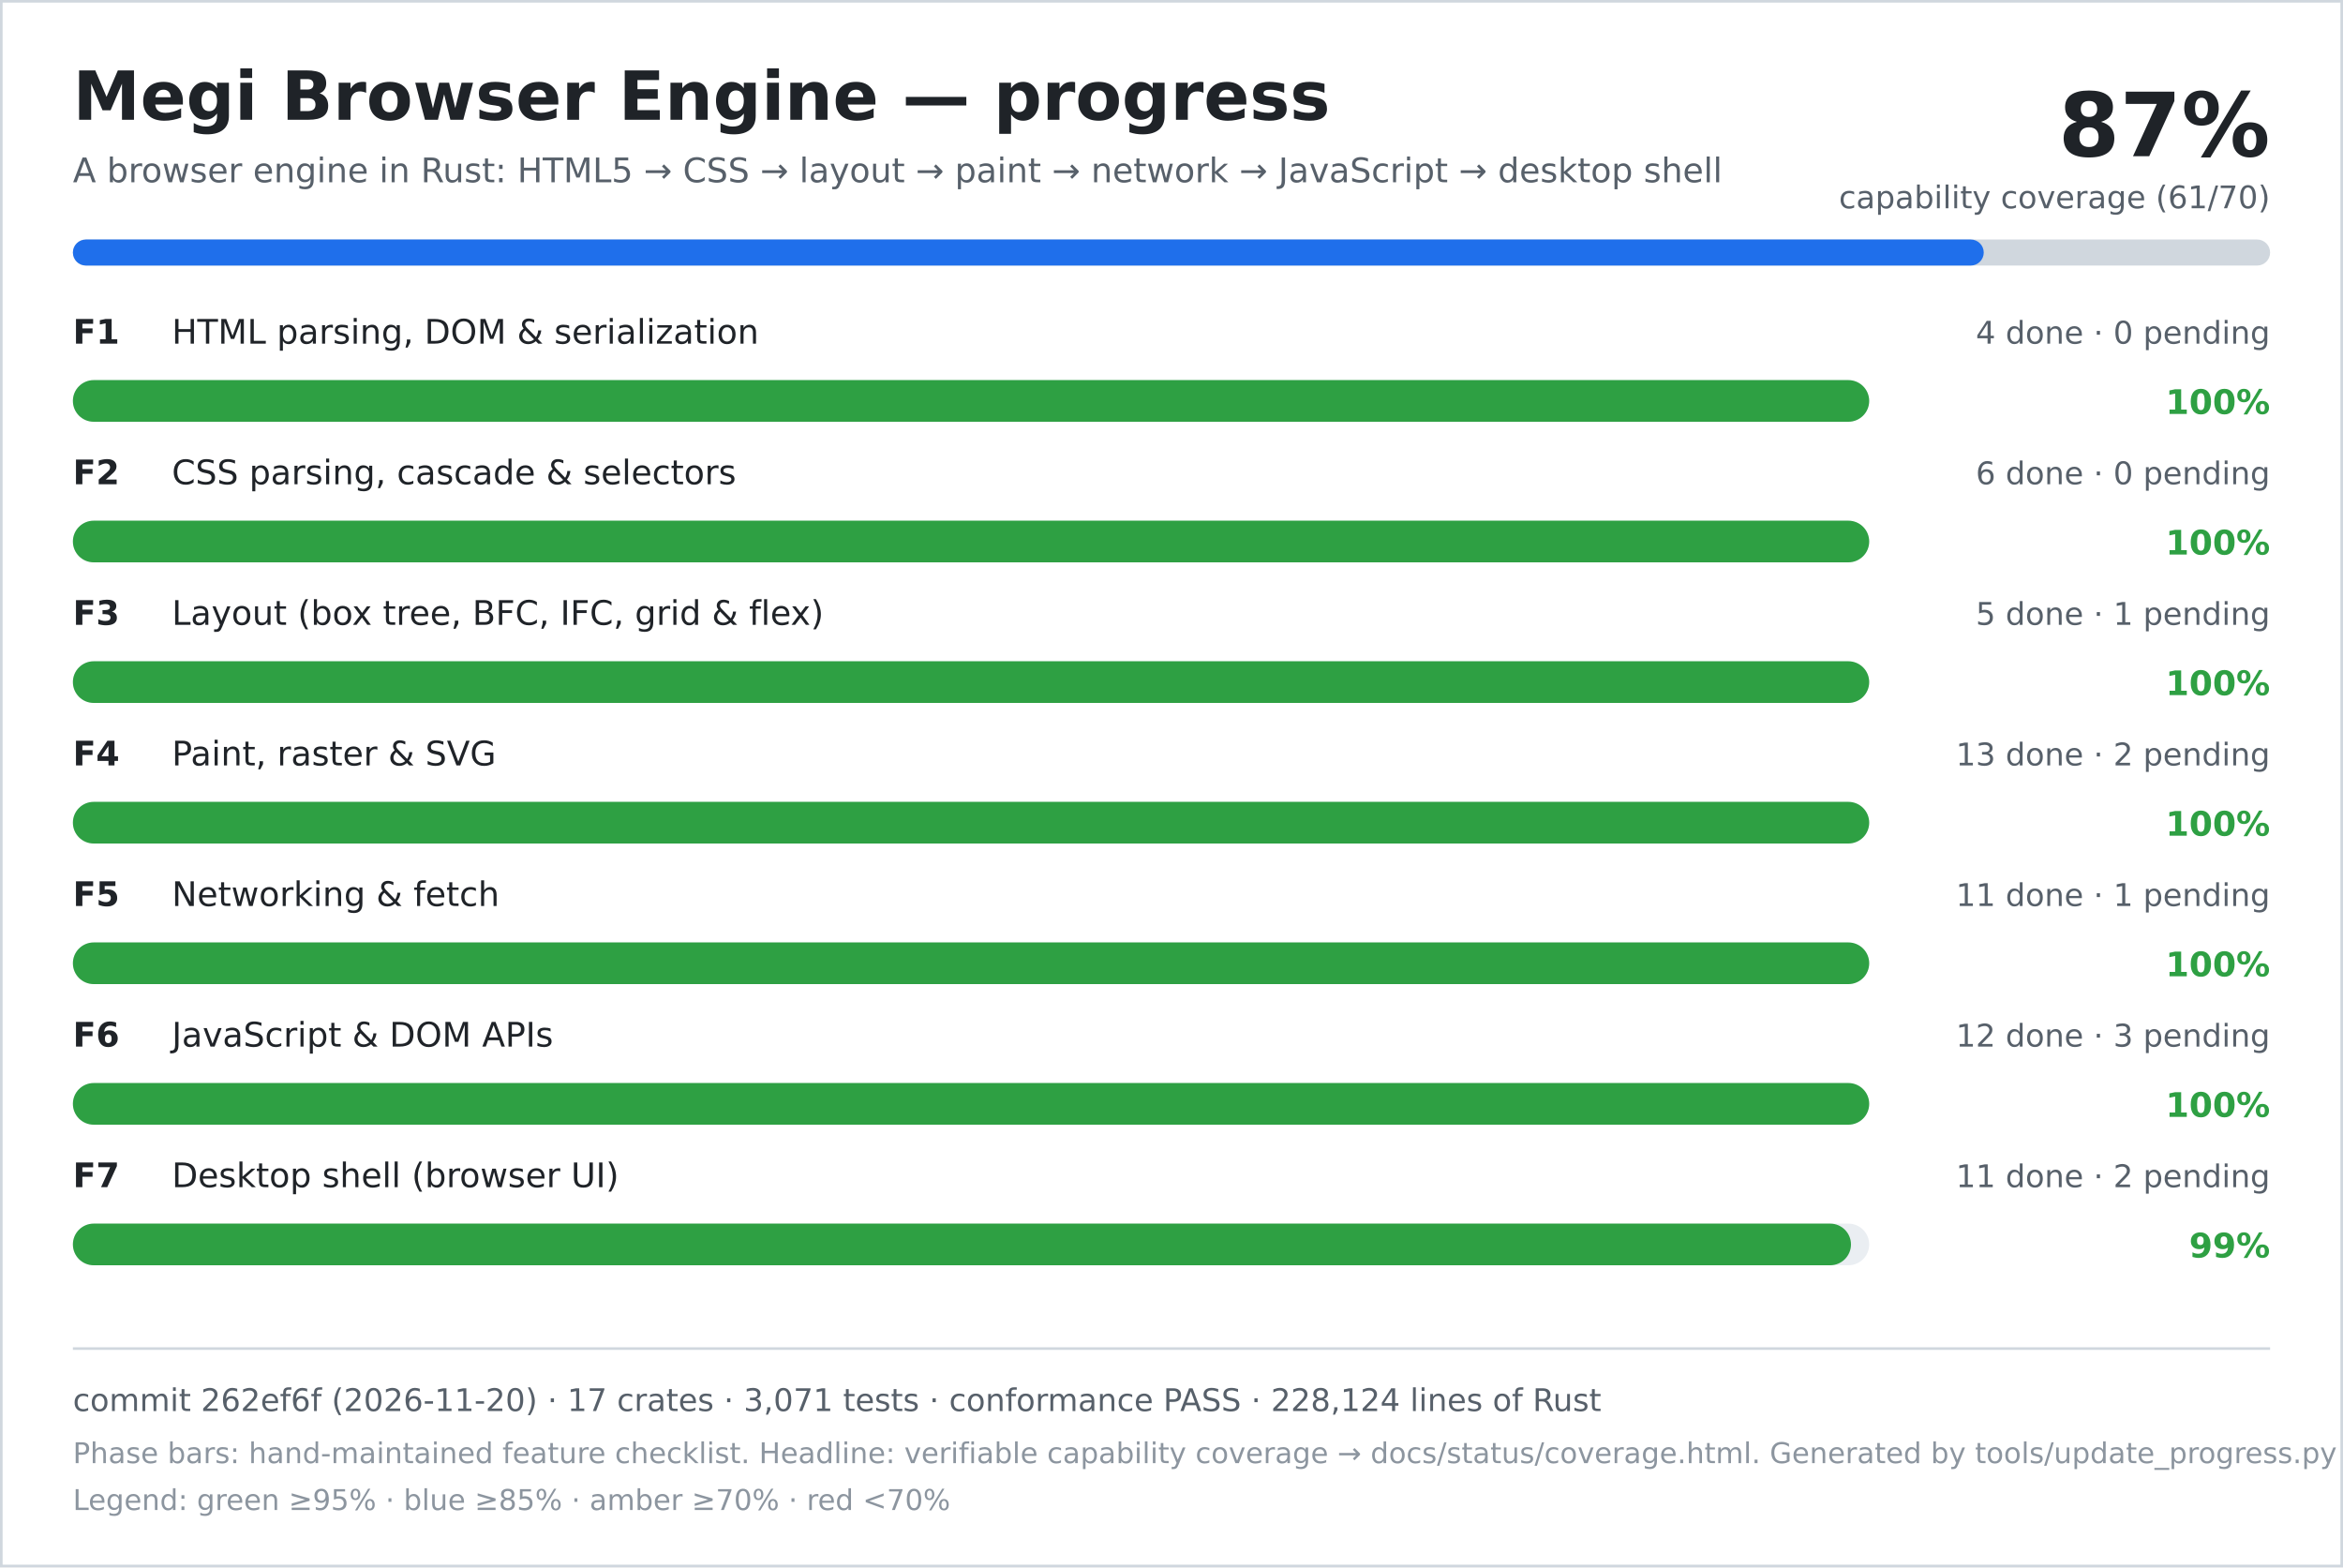
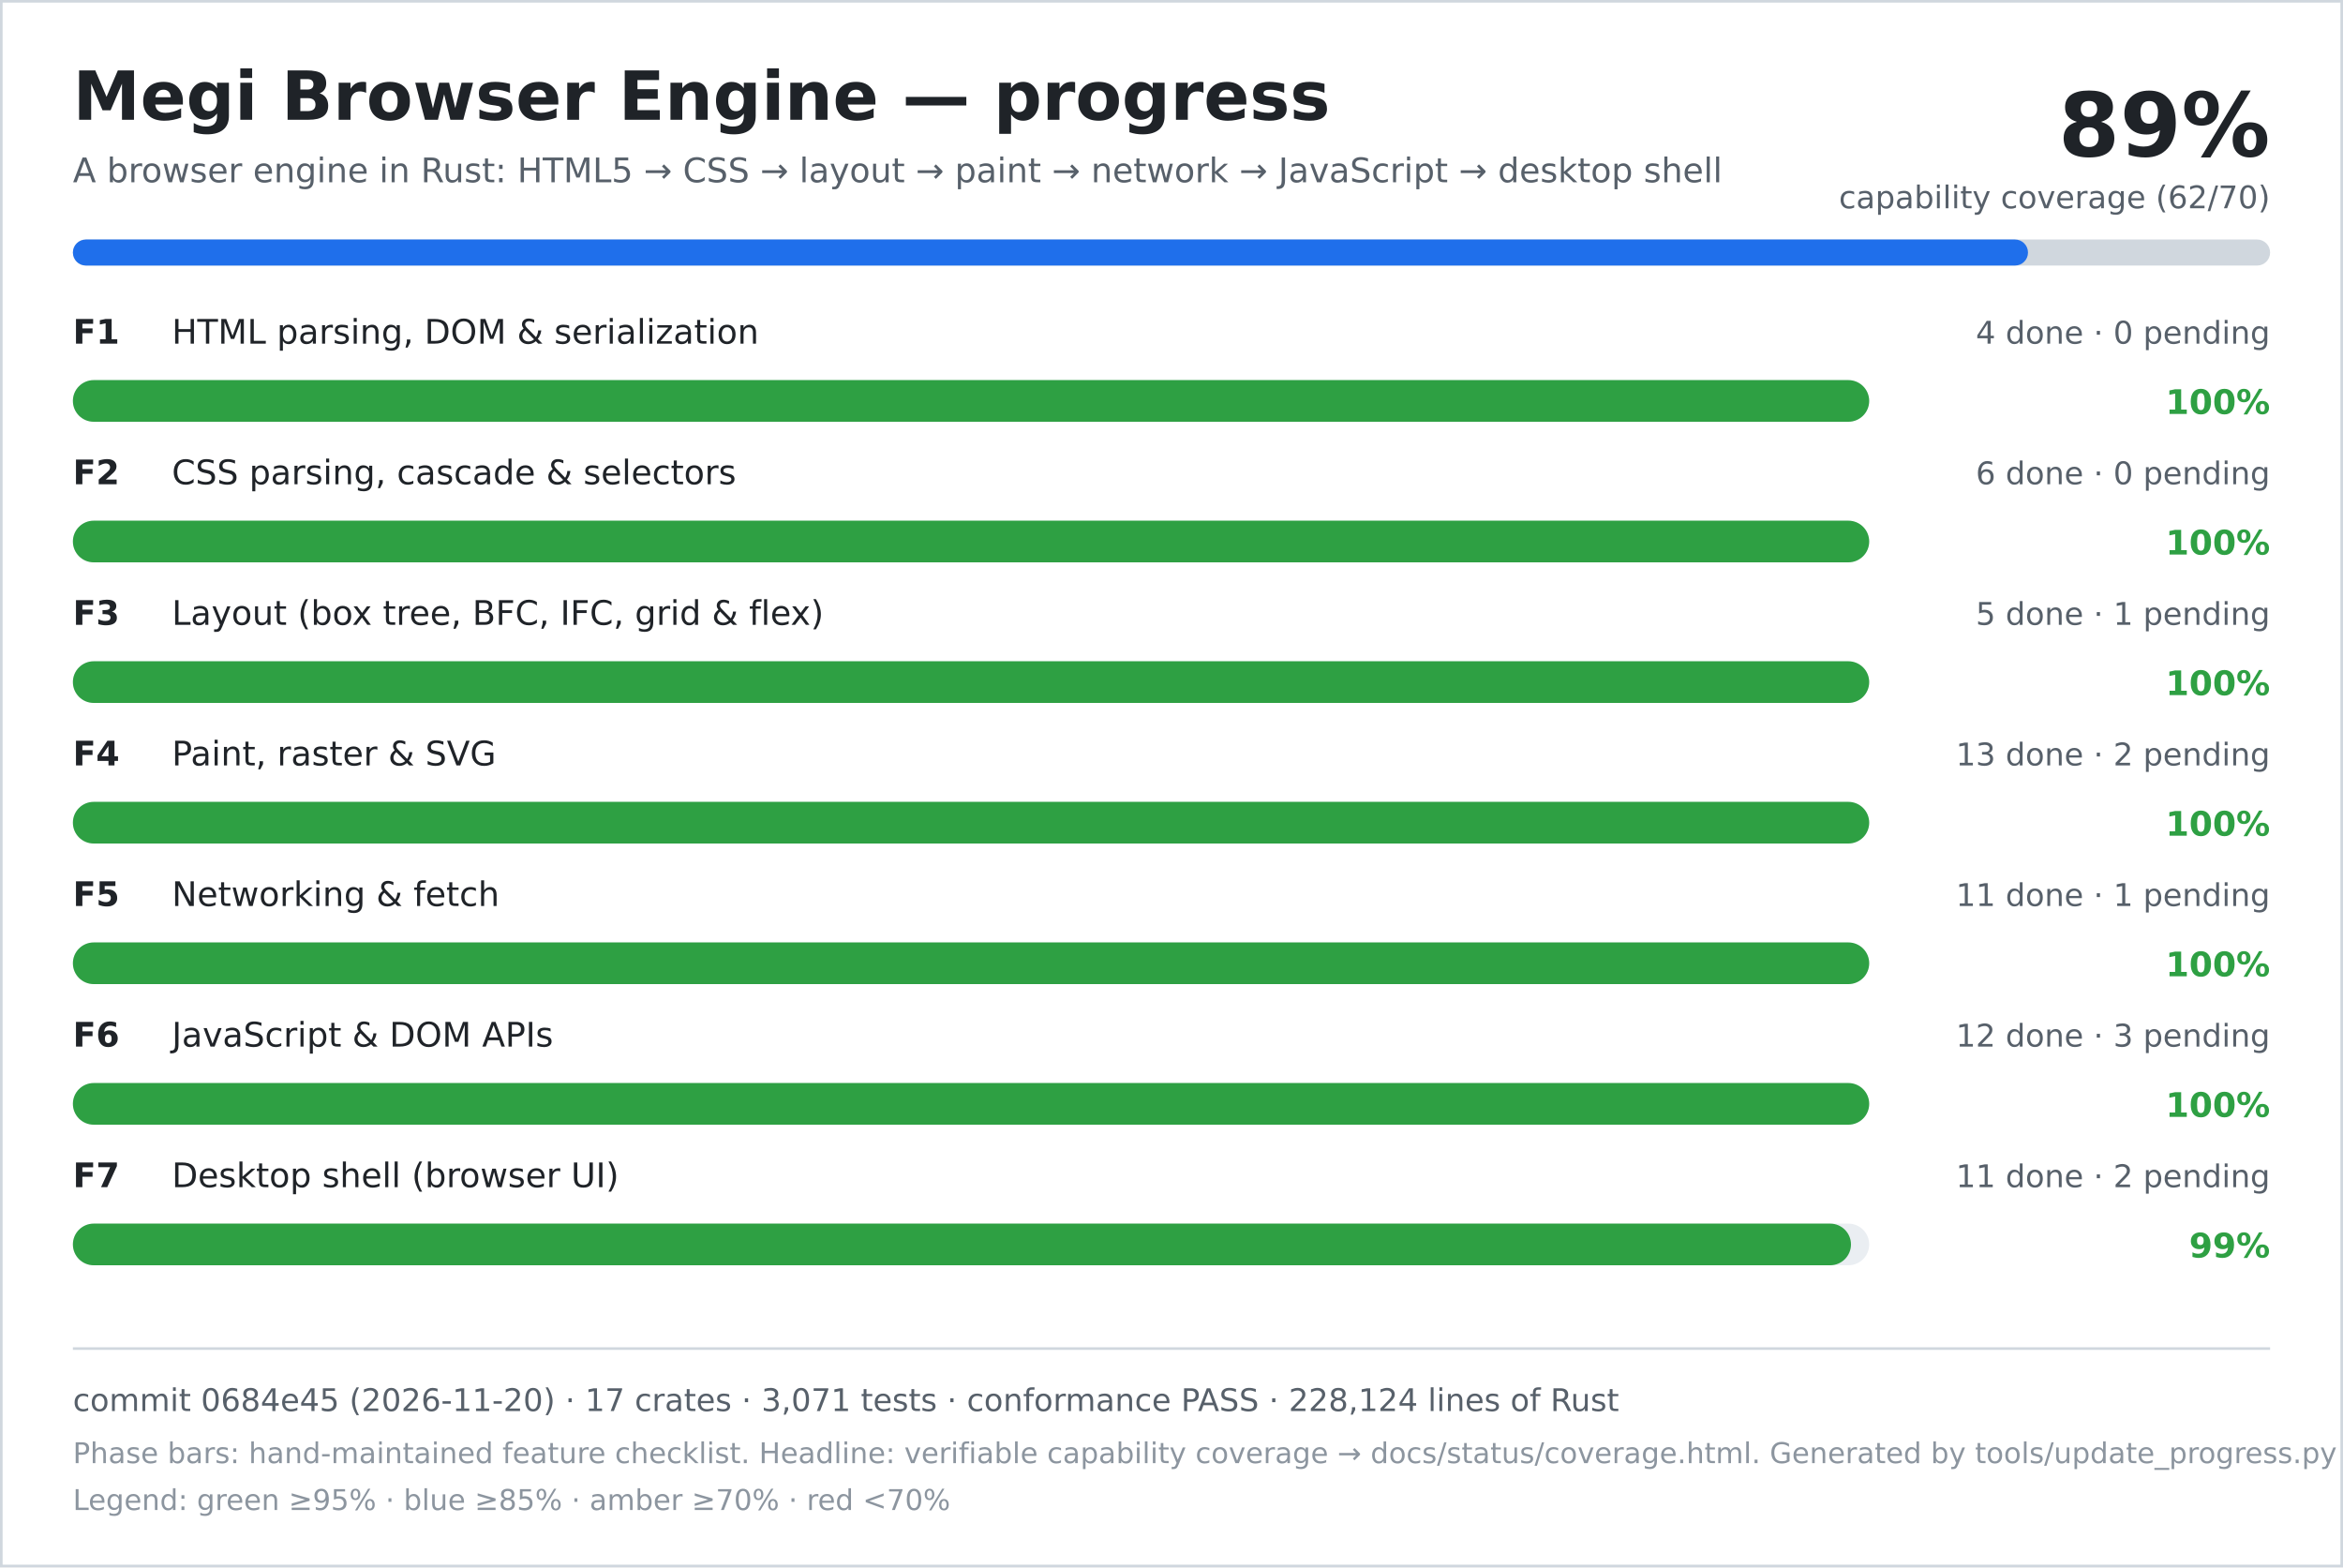
<svg xmlns="http://www.w3.org/2000/svg" width="900" height="602" viewBox="0 0 900 602" role="img" aria-labelledby="title desc">
  <rect width="900" height="602" fill="#ffffff" />
  <rect x="0.5" y="0.5" width="899" height="601" fill="none" stroke="#d0d7de" />
  <text x="28" y="46" font-family="DejaVu Sans, Verdana, sans-serif" font-size="26" font-weight="700" fill="#1f2328">Megi Browser Engine — progress</text>
  <text x="28" y="70" font-family="DejaVu Sans, Verdana, sans-serif" font-size="13" fill="#57606a">A browser engine in Rust: HTML5 → CSS → layout → paint → network → JavaScript → desktop shell</text>
-   <text x="872" y="60" text-anchor="end" font-family="DejaVu Sans, Verdana, sans-serif" font-size="34" font-weight="700" fill="#1f2328">87%</text>
-   <text x="872" y="80" text-anchor="end" font-family="DejaVu Sans, Verdana, sans-serif" font-size="12" fill="#57606a">capability coverage (61/70)</text>
+   <text x="872" y="60" text-anchor="end" font-family="DejaVu Sans, Verdana, sans-serif" font-size="34" font-weight="700" fill="#1f2328">89%</text>
+   <text x="872" y="80" text-anchor="end" font-family="DejaVu Sans, Verdana, sans-serif" font-size="12" fill="#57606a">capability coverage (62/70)</text>
  <rect x="28" y="92" width="844" height="10" rx="5" fill="#d0d7de" />
-   <rect x="28" y="92" width="734" height="10" rx="5" fill="#1f6feb" />
+   <rect x="28" y="92" width="751" height="10" rx="5" fill="#1f6feb" />
  <text x="28" y="132" font-family="DejaVu Sans, Verdana, sans-serif" font-size="13" font-weight="700" fill="#1f2328">F1</text>
  <text x="66" y="132" font-family="DejaVu Sans, Verdana, sans-serif" font-size="13" fill="#1f2328">HTML parsing, DOM &amp; serialization</text>
  <text x="872" y="132" text-anchor="end" font-family="DejaVu Sans, Verdana, sans-serif" font-size="12" fill="#57606a">4 done · 0 pending</text>
  <rect x="28" y="146" width="690" height="16" rx="8" fill="#eaeef2" />
  <rect x="28" y="146" width="690" height="16" rx="8" fill="#2ea043" />
  <text x="872" y="159" text-anchor="end" font-family="DejaVu Sans, Verdana, sans-serif" font-size="13" font-weight="700" fill="#2ea043">100%</text>
  <text x="28" y="186" font-family="DejaVu Sans, Verdana, sans-serif" font-size="13" font-weight="700" fill="#1f2328">F2</text>
  <text x="66" y="186" font-family="DejaVu Sans, Verdana, sans-serif" font-size="13" fill="#1f2328">CSS parsing, cascade &amp; selectors</text>
  <text x="872" y="186" text-anchor="end" font-family="DejaVu Sans, Verdana, sans-serif" font-size="12" fill="#57606a">6 done · 0 pending</text>
  <rect x="28" y="200" width="690" height="16" rx="8" fill="#eaeef2" />
  <rect x="28" y="200" width="690" height="16" rx="8" fill="#2ea043" />
  <text x="872" y="213" text-anchor="end" font-family="DejaVu Sans, Verdana, sans-serif" font-size="13" font-weight="700" fill="#2ea043">100%</text>
  <text x="28" y="240" font-family="DejaVu Sans, Verdana, sans-serif" font-size="13" font-weight="700" fill="#1f2328">F3</text>
  <text x="66" y="240" font-family="DejaVu Sans, Verdana, sans-serif" font-size="13" fill="#1f2328">Layout (box tree, BFC, IFC, grid &amp; flex)</text>
  <text x="872" y="240" text-anchor="end" font-family="DejaVu Sans, Verdana, sans-serif" font-size="12" fill="#57606a">5 done · 1 pending</text>
  <rect x="28" y="254" width="690" height="16" rx="8" fill="#eaeef2" />
  <rect x="28" y="254" width="690" height="16" rx="8" fill="#2ea043" />
  <text x="872" y="267" text-anchor="end" font-family="DejaVu Sans, Verdana, sans-serif" font-size="13" font-weight="700" fill="#2ea043">100%</text>
  <text x="28" y="294" font-family="DejaVu Sans, Verdana, sans-serif" font-size="13" font-weight="700" fill="#1f2328">F4</text>
  <text x="66" y="294" font-family="DejaVu Sans, Verdana, sans-serif" font-size="13" fill="#1f2328">Paint, raster &amp; SVG</text>
  <text x="872" y="294" text-anchor="end" font-family="DejaVu Sans, Verdana, sans-serif" font-size="12" fill="#57606a">13 done · 2 pending</text>
  <rect x="28" y="308" width="690" height="16" rx="8" fill="#eaeef2" />
  <rect x="28" y="308" width="690" height="16" rx="8" fill="#2ea043" />
  <text x="872" y="321" text-anchor="end" font-family="DejaVu Sans, Verdana, sans-serif" font-size="13" font-weight="700" fill="#2ea043">100%</text>
  <text x="28" y="348" font-family="DejaVu Sans, Verdana, sans-serif" font-size="13" font-weight="700" fill="#1f2328">F5</text>
  <text x="66" y="348" font-family="DejaVu Sans, Verdana, sans-serif" font-size="13" fill="#1f2328">Networking &amp; fetch</text>
  <text x="872" y="348" text-anchor="end" font-family="DejaVu Sans, Verdana, sans-serif" font-size="12" fill="#57606a">11 done · 1 pending</text>
  <rect x="28" y="362" width="690" height="16" rx="8" fill="#eaeef2" />
  <rect x="28" y="362" width="690" height="16" rx="8" fill="#2ea043" />
  <text x="872" y="375" text-anchor="end" font-family="DejaVu Sans, Verdana, sans-serif" font-size="13" font-weight="700" fill="#2ea043">100%</text>
  <text x="28" y="402" font-family="DejaVu Sans, Verdana, sans-serif" font-size="13" font-weight="700" fill="#1f2328">F6</text>
  <text x="66" y="402" font-family="DejaVu Sans, Verdana, sans-serif" font-size="13" fill="#1f2328">JavaScript &amp; DOM APIs</text>
  <text x="872" y="402" text-anchor="end" font-family="DejaVu Sans, Verdana, sans-serif" font-size="12" fill="#57606a">12 done · 3 pending</text>
  <rect x="28" y="416" width="690" height="16" rx="8" fill="#eaeef2" />
  <rect x="28" y="416" width="690" height="16" rx="8" fill="#2ea043" />
  <text x="872" y="429" text-anchor="end" font-family="DejaVu Sans, Verdana, sans-serif" font-size="13" font-weight="700" fill="#2ea043">100%</text>
  <text x="28" y="456" font-family="DejaVu Sans, Verdana, sans-serif" font-size="13" font-weight="700" fill="#1f2328">F7</text>
  <text x="66" y="456" font-family="DejaVu Sans, Verdana, sans-serif" font-size="13" fill="#1f2328">Desktop shell (browser UI)</text>
  <text x="872" y="456" text-anchor="end" font-family="DejaVu Sans, Verdana, sans-serif" font-size="12" fill="#57606a">11 done · 2 pending</text>
  <rect x="28" y="470" width="690" height="16" rx="8" fill="#eaeef2" />
  <rect x="28" y="470" width="683" height="16" rx="8" fill="#2ea043" />
  <text x="872" y="483" text-anchor="end" font-family="DejaVu Sans, Verdana, sans-serif" font-size="13" font-weight="700" fill="#2ea043">99%</text>
  <line x1="28" y1="518" x2="872" y2="518" stroke="#d0d7de" />
-   <text x="28" y="542" font-family="DejaVu Sans, Verdana, sans-serif" font-size="12" fill="#57606a">commit 262ef6f (2026-11-20) · 17 crates · 3,071 tests · conformance PASS · 228,124 lines of Rust</text>
+   <text x="28" y="542" font-family="DejaVu Sans, Verdana, sans-serif" font-size="12" fill="#57606a">commit 0684e45 (2026-11-20) · 17 crates · 3,071 tests · conformance PASS · 228,124 lines of Rust</text>
  <text x="28" y="562" font-family="DejaVu Sans, Verdana, sans-serif" font-size="11" fill="#8c959f">Phase bars: hand-maintained feature checklist. Headline: verifiable capability coverage → docs/status/coverage.html. Generated by tools/update_progress.py — do not edit.</text>
  <text x="28" y="580" font-family="DejaVu Sans, Verdana, sans-serif" font-size="11" fill="#8c959f">Legend: green ≥95% · blue ≥85% · amber ≥70% · red &lt;70%</text>
</svg>
